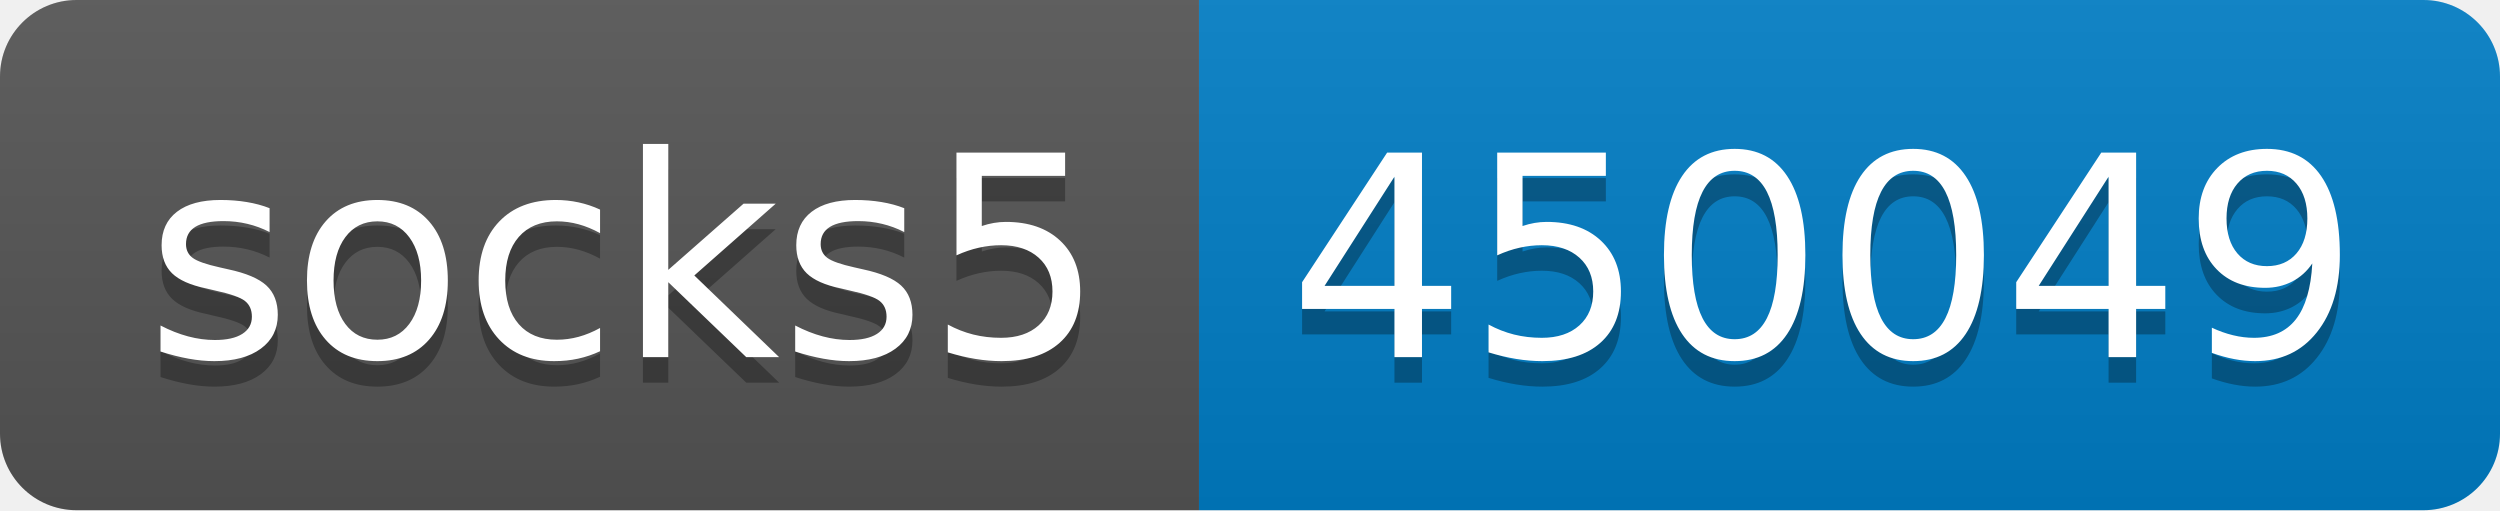
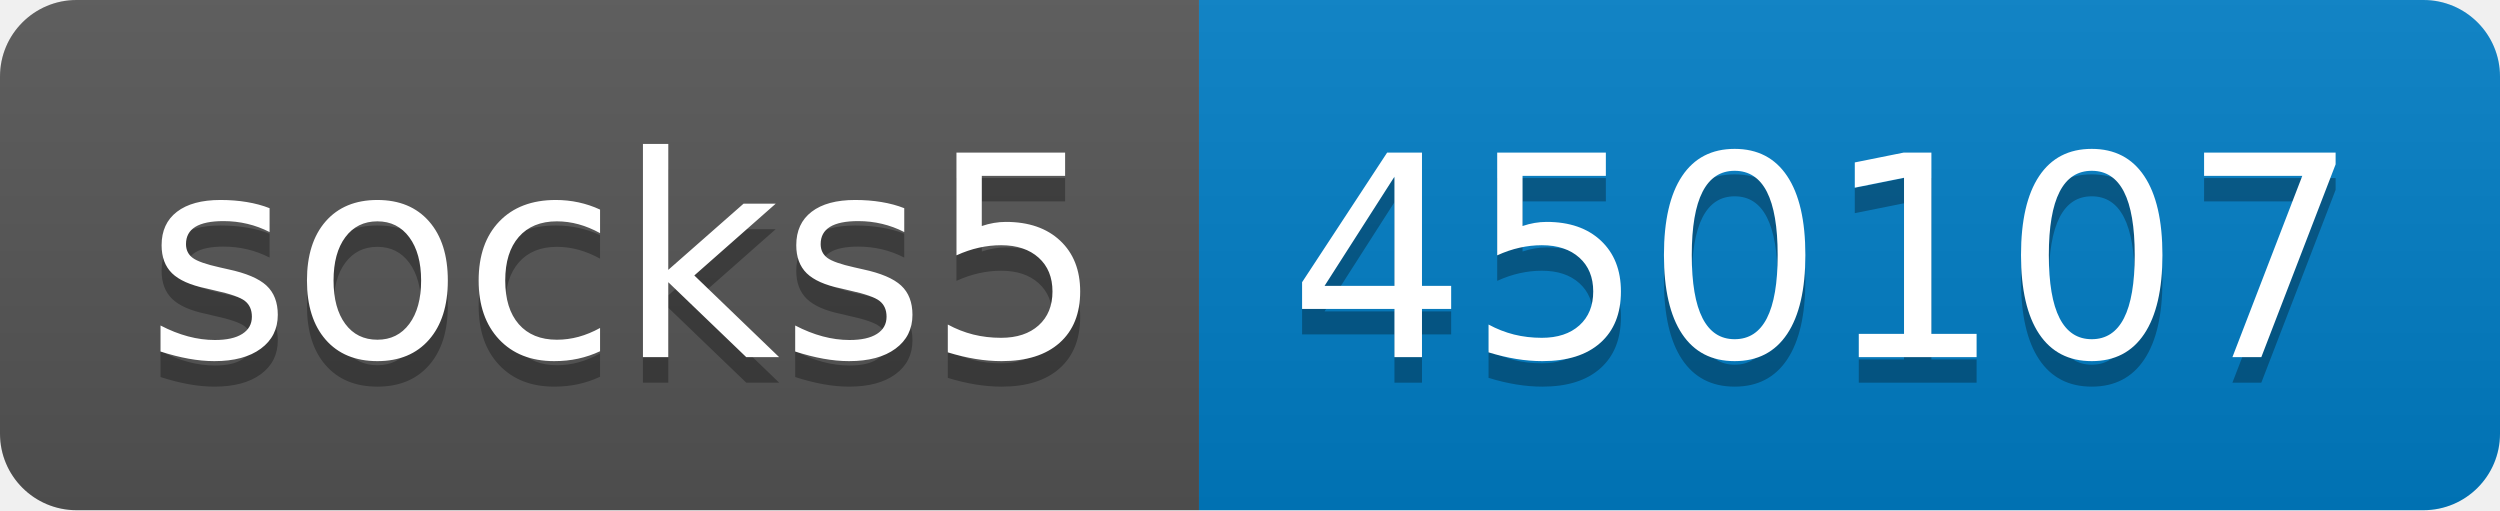
- <svg xmlns="http://www.w3.org/2000/svg" width="98" height="20" role="img" aria-label="socks5: 450049">
+ <svg xmlns="http://www.w3.org/2000/svg" width="98" height="20" role="img" aria-label="socks5: 450107">
  <linearGradient id="s" x2="0" y2="100%">
    <stop offset="0" stop-color="#bbb" stop-opacity=".1" />
    <stop offset="1" stop-opacity=".1" />
  </linearGradient>
  <clipPath id="r">
    <rect width="98" height="20" rx="3" fill="#fff" />
  </clipPath>
  <g clip-path="url(#r)">
    <rect width="47" height="20" fill="#555" />
    <rect x="47" width="51" height="20" fill="#007ec6" />
    <rect width="98" height="20" fill="url(#s)" />
  </g>
  <g fill="#fff" text-anchor="middle" font-family="Verdana,Geneva,DejaVu Sans,sans-serif" text-rendering="geometricPrecision" font-size="110">
    <text aria-hidden="true" x="245" y="150" fill="#010101" fill-opacity=".3" transform="scale(.1)" textLength="370">socks5</text>
    <text x="245" y="140" transform="scale(.1)" fill="#fff" textLength="370">socks5</text>
-     <text aria-hidden="true" x="715" y="150" fill="#010101" fill-opacity=".3" transform="scale(.1)" textLength="410">450049</text>
-     <text x="715" y="140" transform="scale(.1)" fill="#fff" textLength="410">450049</text>
+     <text aria-hidden="true" x="715" y="150" fill="#010101" fill-opacity=".3" transform="scale(.1)" textLength="410">450107</text>
+     <text x="715" y="140" transform="scale(.1)" fill="#fff" textLength="410">450107</text>
  </g>
</svg>
